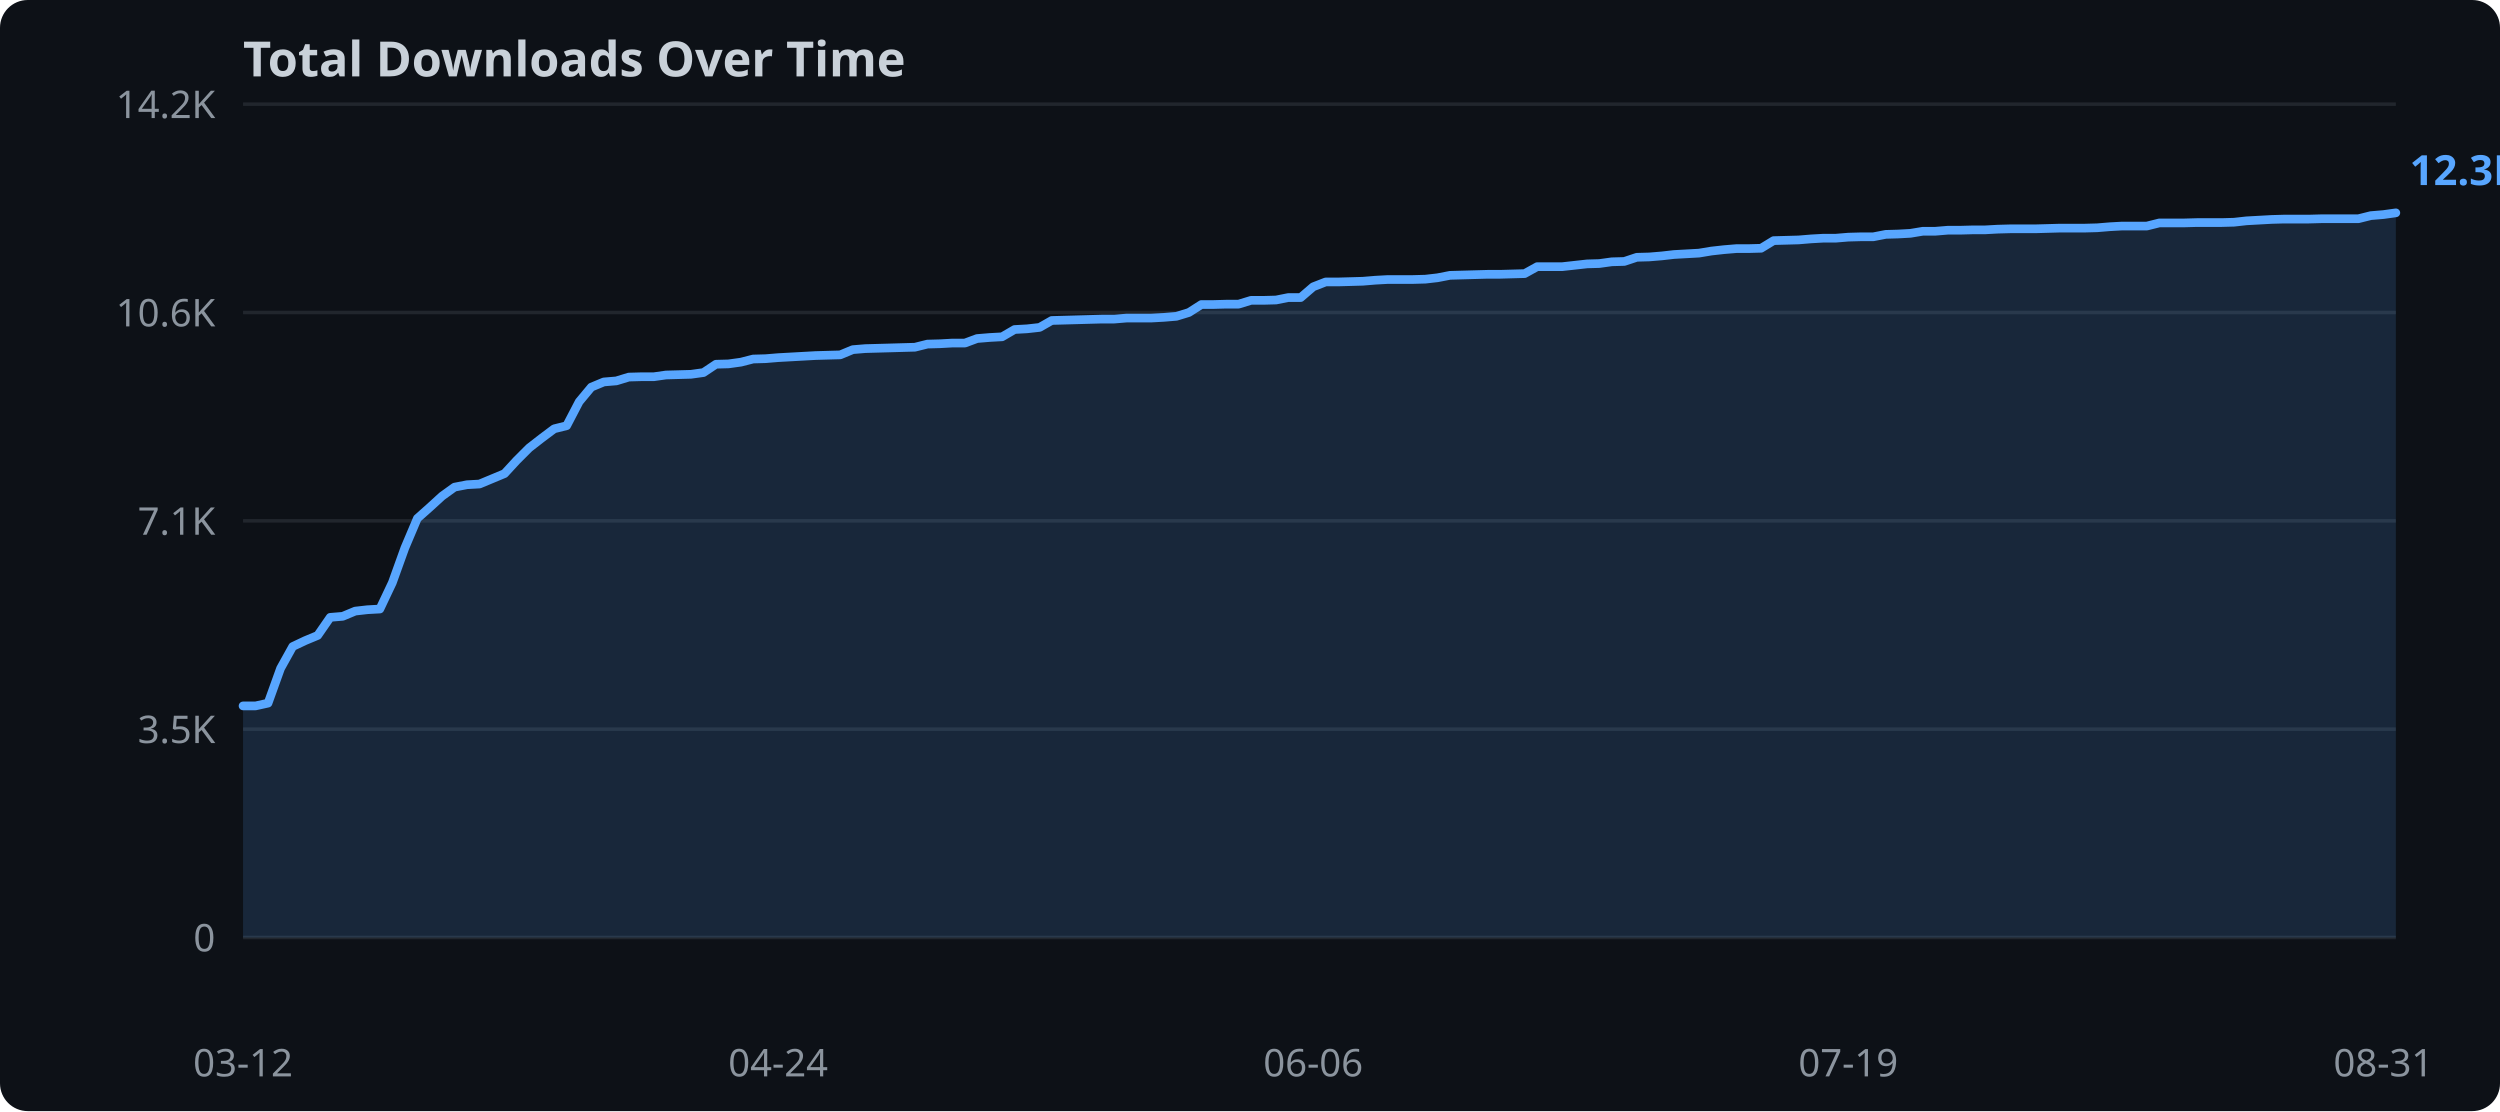
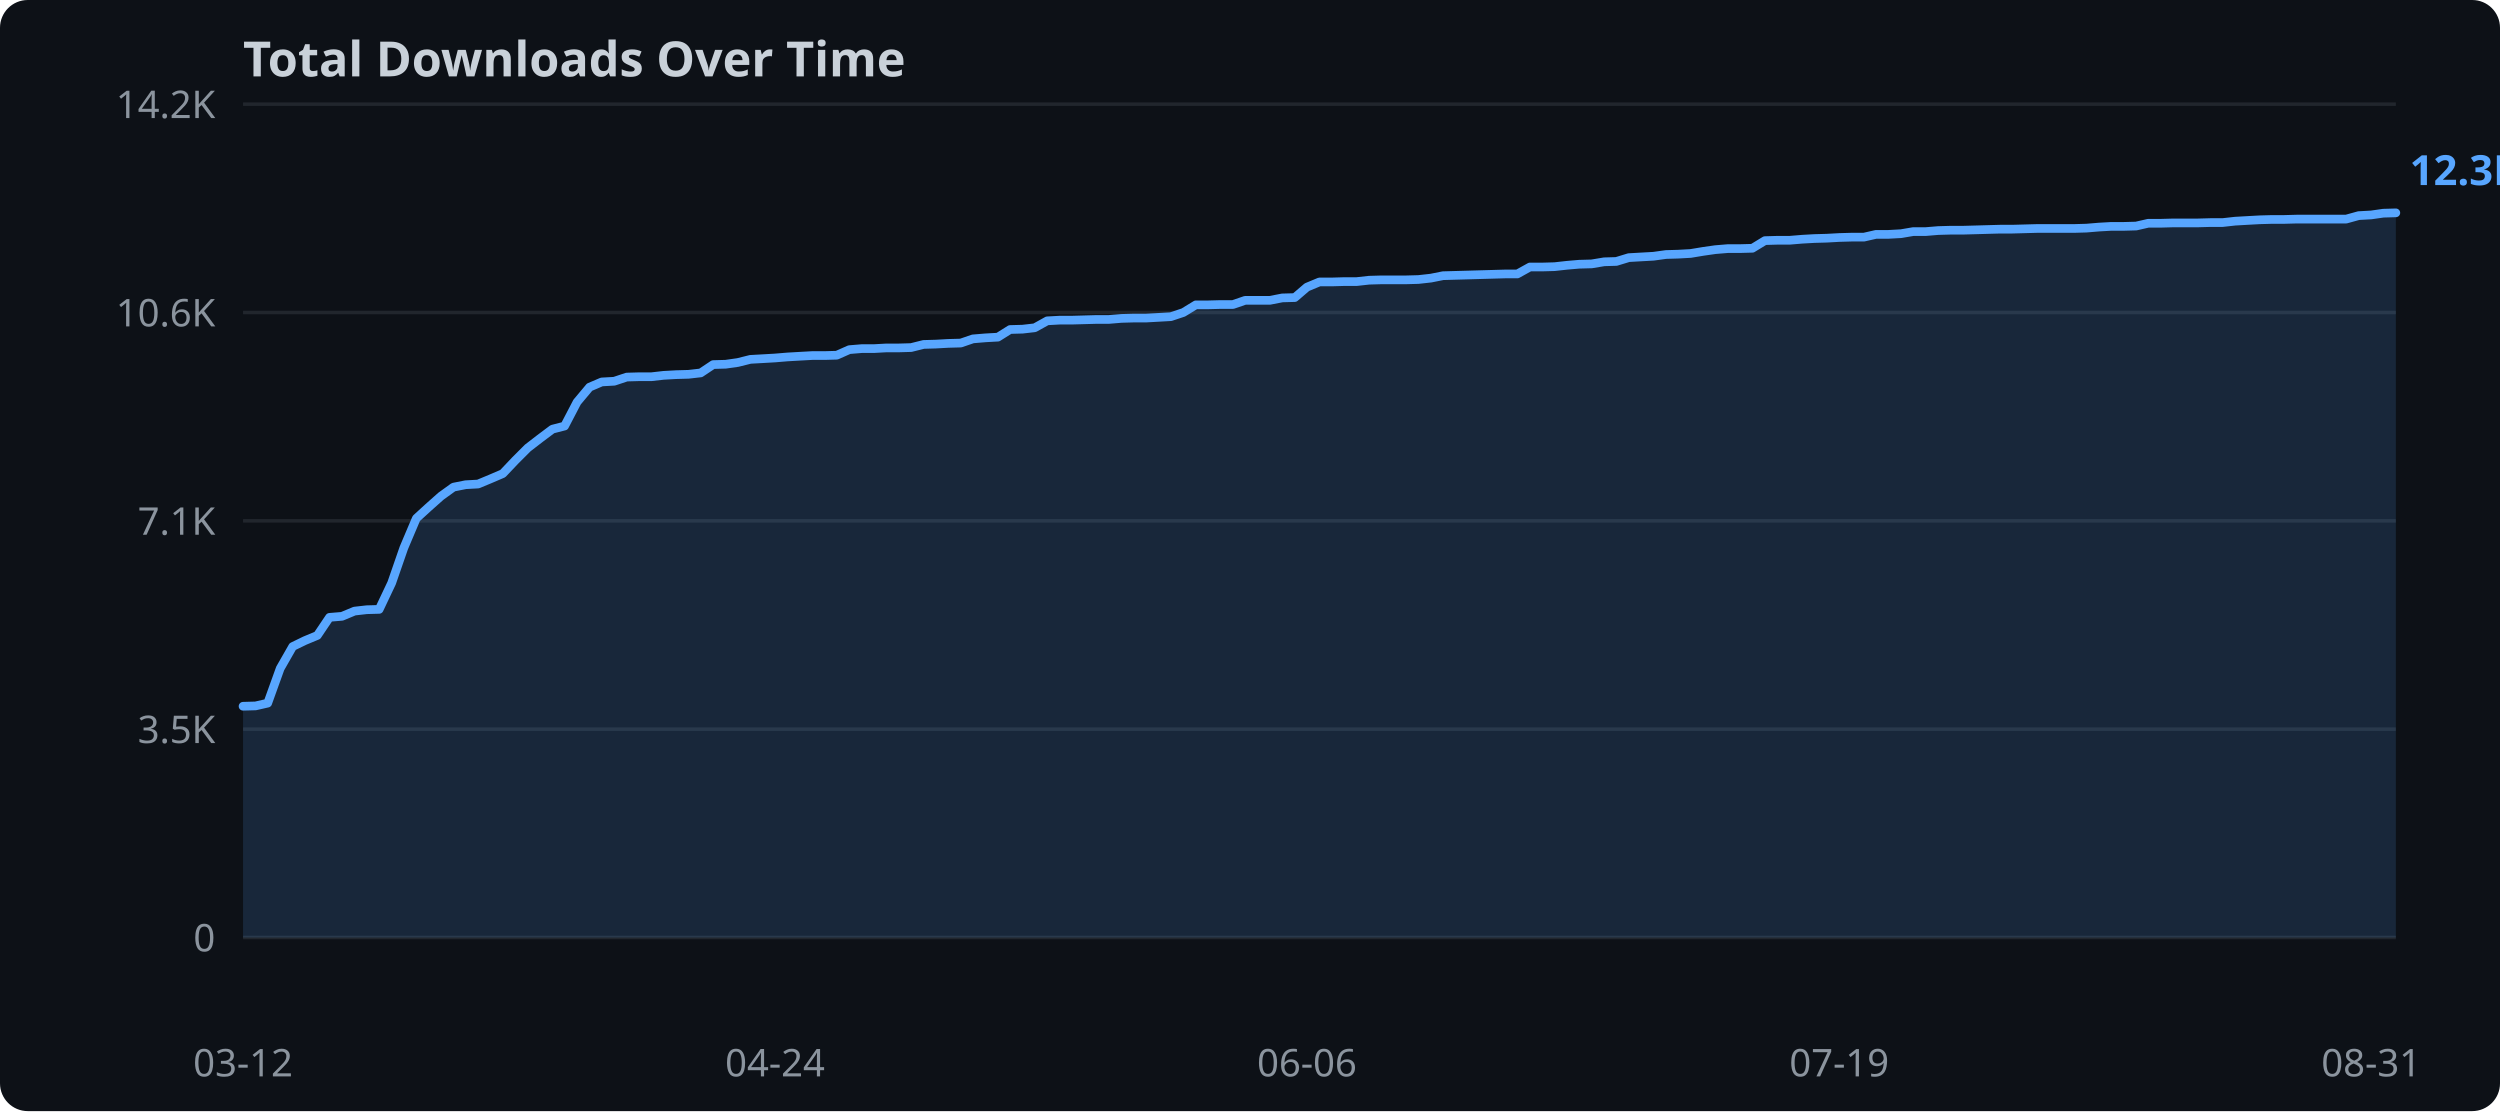
<svg xmlns="http://www.w3.org/2000/svg" width="720" height="320">
  <rect width="720" height="320" fill="#0d1117" rx="8" />
  <text x="70" y="22" fill="#c9d1d9" font-family="sans-serif" font-size="14" font-weight="bold">Total Downloads Over Time</text>
  <line x1="70" y1="270.0" x2="690" y2="270.0" stroke="#21262d" stroke-width="1" />
  <text x="62" y="274.0" text-anchor="end" fill="#8b949e" font-family="sans-serif" font-size="11">0</text>
  <line x1="70" y1="210.0" x2="690" y2="210.0" stroke="#21262d" stroke-width="1" />
  <text x="62" y="214.0" text-anchor="end" fill="#8b949e" font-family="sans-serif" font-size="11">3.5K</text>
  <line x1="70" y1="150.0" x2="690" y2="150.0" stroke="#21262d" stroke-width="1" />
  <text x="62" y="154.0" text-anchor="end" fill="#8b949e" font-family="sans-serif" font-size="11">7.1K</text>
  <line x1="70" y1="90.0" x2="690" y2="90.0" stroke="#21262d" stroke-width="1" />
  <text x="62" y="94.0" text-anchor="end" fill="#8b949e" font-family="sans-serif" font-size="11">10.6K</text>
  <line x1="70" y1="30.0" x2="690" y2="30.0" stroke="#21262d" stroke-width="1" />
  <text x="62" y="34.0" text-anchor="end" fill="#8b949e" font-family="sans-serif" font-size="11">14.2K</text>
-   <polygon points="70.0,203.3 73.6,203.3 77.2,202.5 80.8,192.5 84.3,186.2 87.9,184.5 91.5,183.0 95.1,177.8 98.7,177.5 102.3,176.0 105.8,175.6 109.4,175.4 113.0,167.8 116.6,157.8 120.2,149.3 123.8,146.1 127.3,142.9 130.9,140.3 134.5,139.6 138.1,139.4 141.7,137.9 145.3,136.4 148.8,132.6 152.4,129.0 156.0,126.2 159.6,123.5 163.2,122.6 166.8,115.7 170.3,111.5 173.9,110.0 177.5,109.7 181.1,108.6 184.7,108.5 188.3,108.5 191.8,108.0 195.4,107.9 199.0,107.8 202.6,107.3 206.2,104.9 209.8,104.8 213.4,104.3 216.9,103.4 220.5,103.3 224.1,103.0 227.7,102.8 231.3,102.6 234.9,102.4 238.4,102.3 242.0,102.2 245.6,100.7 249.2,100.4 252.8,100.3 256.4,100.2 259.9,100.1 263.5,100.0 267.1,99.1 270.7,99.0 274.3,98.8 277.9,98.8 281.4,97.5 285.0,97.2 288.6,97.0 292.2,94.9 295.8,94.7 299.4,94.3 302.9,92.3 306.5,92.2 310.1,92.1 313.7,92.0 317.3,91.9 320.9,91.9 324.5,91.6 328.0,91.6 331.6,91.6 335.2,91.4 338.8,91.1 342.4,90.0 346.0,87.7 349.5,87.7 353.1,87.6 356.7,87.6 360.3,86.5 363.9,86.5 367.5,86.4 371.0,85.7 374.6,85.7 378.2,82.6 381.8,81.2 385.4,81.2 389.0,81.1 392.5,81.0 396.1,80.7 399.7,80.5 403.3,80.5 406.9,80.5 410.5,80.4 414.0,80.0 417.6,79.3 421.2,79.2 424.8,79.1 428.4,79.0 432.0,79.0 435.5,78.9 439.1,78.8 442.7,76.8 446.3,76.8 449.9,76.8 453.5,76.4 457.1,76.0 460.6,75.9 464.2,75.4 467.8,75.3 471.4,74.1 475.0,74.0 478.6,73.7 482.1,73.3 485.7,73.1 489.3,72.9 492.9,72.3 496.5,71.9 500.1,71.6 503.6,71.6 507.2,71.5 510.8,69.3 514.4,69.2 518.0,69.1 521.6,68.8 525.1,68.6 528.7,68.6 532.3,68.3 535.9,68.2 539.5,68.2 543.1,67.5 546.6,67.4 550.2,67.2 553.8,66.6 557.4,66.6 561.0,66.3 564.6,66.3 568.2,66.2 571.7,66.2 575.3,66.0 578.9,65.9 582.5,65.9 586.1,65.9 589.7,65.8 593.2,65.7 596.8,65.7 600.4,65.7 604.0,65.6 607.6,65.3 611.2,65.1 614.7,65.1 618.3,65.1 621.9,64.2 625.5,64.2 629.1,64.2 632.7,64.1 636.2,64.1 639.8,64.1 643.4,64.0 647.0,63.6 650.6,63.4 654.2,63.2 657.7,63.1 661.3,63.1 664.9,63.1 668.5,63.0 672.1,63.0 675.7,63.0 679.2,63.0 682.8,62.1 686.4,61.8 690.0,61.3 690.0,270.0 70.0,270.0" fill="#58a6ff" opacity="0.15" />
-   <polyline points="70.0,203.3 73.6,203.3 77.2,202.5 80.8,192.5 84.3,186.2 87.9,184.5 91.5,183.0 95.1,177.8 98.7,177.5 102.3,176.0 105.8,175.6 109.4,175.4 113.0,167.8 116.6,157.8 120.2,149.3 123.8,146.1 127.3,142.9 130.9,140.3 134.5,139.6 138.1,139.4 141.7,137.9 145.3,136.4 148.8,132.6 152.4,129.0 156.0,126.2 159.6,123.5 163.2,122.6 166.8,115.7 170.3,111.5 173.9,110.0 177.5,109.7 181.1,108.6 184.7,108.5 188.3,108.5 191.8,108.0 195.4,107.9 199.0,107.8 202.6,107.3 206.2,104.9 209.8,104.8 213.4,104.3 216.9,103.4 220.5,103.3 224.1,103.0 227.7,102.8 231.3,102.6 234.9,102.4 238.4,102.3 242.0,102.2 245.6,100.7 249.2,100.4 252.8,100.3 256.4,100.2 259.9,100.1 263.5,100.0 267.1,99.1 270.7,99.0 274.3,98.8 277.9,98.8 281.4,97.5 285.0,97.2 288.6,97.0 292.2,94.9 295.8,94.7 299.4,94.3 302.9,92.3 306.5,92.2 310.1,92.1 313.7,92.0 317.3,91.9 320.9,91.9 324.5,91.6 328.0,91.6 331.6,91.6 335.2,91.4 338.8,91.1 342.4,90.0 346.0,87.7 349.5,87.7 353.1,87.6 356.7,87.6 360.3,86.5 363.9,86.5 367.5,86.4 371.0,85.7 374.6,85.7 378.2,82.6 381.8,81.2 385.4,81.2 389.0,81.1 392.5,81.0 396.1,80.7 399.7,80.5 403.3,80.5 406.9,80.5 410.5,80.4 414.0,80.0 417.6,79.3 421.2,79.2 424.8,79.1 428.4,79.0 432.0,79.0 435.5,78.9 439.1,78.8 442.7,76.8 446.3,76.8 449.9,76.8 453.5,76.4 457.1,76.0 460.6,75.9 464.2,75.4 467.8,75.3 471.4,74.1 475.0,74.0 478.6,73.7 482.1,73.3 485.7,73.1 489.3,72.9 492.9,72.3 496.5,71.9 500.1,71.6 503.6,71.6 507.2,71.5 510.8,69.3 514.4,69.2 518.0,69.1 521.6,68.8 525.1,68.6 528.7,68.6 532.3,68.3 535.9,68.2 539.5,68.2 543.1,67.5 546.6,67.4 550.2,67.2 553.8,66.6 557.4,66.6 561.0,66.3 564.6,66.3 568.2,66.2 571.7,66.2 575.3,66.0 578.9,65.9 582.5,65.9 586.1,65.9 589.7,65.8 593.2,65.7 596.8,65.7 600.4,65.7 604.0,65.6 607.6,65.3 611.2,65.1 614.7,65.1 618.3,65.1 621.9,64.2 625.5,64.2 629.1,64.2 632.7,64.1 636.2,64.1 639.8,64.1 643.4,64.0 647.0,63.6 650.6,63.4 654.2,63.2 657.7,63.1 661.3,63.1 664.9,63.1 668.5,63.0 672.1,63.0 675.7,63.0 679.2,63.0 682.8,62.1 686.4,61.8 690.0,61.3" fill="none" stroke="#58a6ff" stroke-width="2.5" stroke-linejoin="round" stroke-linecap="round" />
+   <polygon points="70.0,203.4 73.6,203.3 77.1,202.5 80.7,192.5 84.3,186.2 87.8,184.5 91.4,183.0 94.9,177.8 98.5,177.5 102.1,176.0 105.6,175.6 109.2,175.5 112.8,167.9 116.3,157.8 119.9,149.3 123.4,146.1 127.0,142.9 130.6,140.3 134.1,139.6 137.7,139.4 141.3,137.9 144.8,136.4 148.4,132.6 152.0,129.0 155.5,126.3 159.1,123.6 162.6,122.7 166.2,115.8 169.8,111.5 173.3,110.0 176.9,109.8 180.5,108.6 184.0,108.5 187.6,108.5 191.1,108.1 194.7,107.9 198.3,107.8 201.8,107.4 205.4,105.0 209.0,104.9 212.5,104.4 216.1,103.5 219.7,103.3 223.2,103.1 226.8,102.8 230.3,102.6 233.9,102.4 237.5,102.4 241.0,102.3 244.6,100.7 248.2,100.4 251.7,100.4 255.3,100.2 258.9,100.2 262.4,100.1 266.0,99.2 269.5,99.1 273.1,98.9 276.7,98.8 280.2,97.6 283.8,97.3 287.4,97.1 290.9,94.9 294.5,94.8 298.0,94.4 301.6,92.4 305.2,92.2 308.7,92.2 312.3,92.1 315.9,92.0 319.4,92.0 323.0,91.7 326.6,91.6 330.1,91.6 333.7,91.4 337.2,91.2 340.8,90.0 344.4,87.8 347.9,87.8 351.5,87.7 355.1,87.7 358.6,86.5 362.2,86.5 365.7,86.5 369.3,85.8 372.9,85.7 376.4,82.7 380.0,81.2 383.6,81.2 387.1,81.1 390.7,81.1 394.3,80.7 397.8,80.6 401.4,80.6 404.9,80.6 408.5,80.5 412.1,80.1 415.6,79.4 419.2,79.3 422.8,79.2 426.3,79.1 429.9,79.0 433.4,78.9 437.0,78.9 440.6,76.9 444.1,76.9 447.7,76.8 451.3,76.4 454.8,76.1 458.4,76.0 462.0,75.4 465.5,75.3 469.1,74.2 472.6,74.0 476.2,73.8 479.8,73.3 483.3,73.2 486.9,73.0 490.5,72.4 494.0,71.9 497.6,71.6 501.1,71.6 504.7,71.5 508.3,69.3 511.8,69.2 515.4,69.2 519.0,68.9 522.5,68.7 526.1,68.6 529.7,68.4 533.2,68.3 536.8,68.3 540.3,67.5 543.9,67.5 547.5,67.3 551.0,66.7 554.6,66.7 558.2,66.4 561.7,66.3 565.3,66.3 568.9,66.2 572.4,66.1 576.0,66.0 579.5,66.0 583.1,65.9 586.7,65.8 590.2,65.8 593.8,65.8 597.4,65.8 600.9,65.7 604.5,65.4 608.0,65.2 611.6,65.2 615.2,65.1 618.7,64.3 622.3,64.3 625.9,64.2 629.4,64.2 633.0,64.2 636.6,64.1 640.1,64.1 643.7,63.7 647.2,63.5 650.8,63.3 654.4,63.2 657.9,63.2 661.5,63.1 665.1,63.1 668.6,63.1 672.2,63.1 675.7,63.1 679.3,62.1 682.9,61.9 686.4,61.4 690.0,61.3 690.0,270.0 70.0,270.0" fill="#58a6ff" opacity="0.15" />
+   <polyline points="70.0,203.4 73.6,203.3 77.1,202.5 80.7,192.5 84.3,186.2 87.8,184.5 91.4,183.0 94.9,177.8 98.5,177.5 102.1,176.0 105.6,175.6 109.2,175.5 112.8,167.9 116.3,157.8 119.9,149.3 123.4,146.1 127.0,142.9 130.6,140.3 134.1,139.6 137.7,139.4 141.3,137.9 144.8,136.4 148.4,132.6 152.0,129.0 155.5,126.3 159.1,123.6 162.6,122.7 166.2,115.8 169.8,111.5 173.3,110.0 176.9,109.8 180.5,108.6 184.0,108.5 187.6,108.5 191.1,108.1 194.7,107.9 198.3,107.8 201.8,107.4 205.4,105.0 209.0,104.9 212.5,104.4 216.1,103.5 219.7,103.3 223.2,103.1 226.8,102.8 230.3,102.6 233.9,102.4 237.5,102.4 241.0,102.3 244.6,100.7 248.2,100.4 251.7,100.4 255.3,100.2 258.9,100.2 262.4,100.1 266.0,99.2 269.5,99.1 273.1,98.9 276.7,98.8 280.2,97.6 283.8,97.3 287.4,97.1 290.9,94.9 294.5,94.8 298.0,94.4 301.6,92.4 305.2,92.2 308.7,92.2 312.3,92.1 315.9,92.0 319.4,92.0 323.0,91.7 326.6,91.6 330.1,91.6 333.7,91.4 337.2,91.2 340.8,90.0 344.4,87.8 347.9,87.8 351.5,87.7 355.1,87.7 358.6,86.5 362.2,86.5 365.7,86.5 369.3,85.8 372.9,85.7 376.4,82.7 380.0,81.2 383.6,81.2 387.1,81.1 390.7,81.1 394.3,80.7 397.8,80.6 401.4,80.6 404.9,80.6 408.5,80.5 412.1,80.1 415.6,79.4 419.2,79.3 422.8,79.2 426.3,79.1 429.9,79.0 433.4,78.9 437.0,78.9 440.6,76.9 444.1,76.9 447.7,76.8 451.3,76.4 454.8,76.1 458.4,76.0 462.0,75.4 465.5,75.3 469.1,74.2 472.6,74.0 476.2,73.8 479.8,73.3 483.3,73.2 486.9,73.0 490.5,72.4 494.0,71.9 497.6,71.6 501.1,71.6 504.7,71.5 508.3,69.3 511.8,69.2 515.4,69.2 519.0,68.9 522.5,68.7 526.1,68.6 529.7,68.4 533.2,68.3 536.8,68.3 540.3,67.5 543.9,67.5 547.5,67.3 551.0,66.7 554.6,66.7 558.2,66.4 561.7,66.3 565.3,66.3 568.9,66.2 572.4,66.1 576.0,66.0 579.5,66.0 583.1,65.9 586.7,65.8 590.2,65.8 593.8,65.8 597.4,65.8 600.9,65.7 604.5,65.4 608.0,65.2 611.6,65.2 615.2,65.1 618.7,64.3 622.3,64.3 625.9,64.2 629.4,64.2 633.0,64.2 636.6,64.1 640.1,64.1 643.7,63.7 647.2,63.5 650.8,63.3 654.4,63.2 657.9,63.2 661.5,63.1 665.1,63.1 668.6,63.1 672.2,63.1 675.7,63.1 679.3,62.1 682.9,61.9 686.4,61.4 690.0,61.3" fill="none" stroke="#58a6ff" stroke-width="2.5" stroke-linejoin="round" stroke-linecap="round" />
  <text x="70.0" y="310" text-anchor="middle" fill="#8b949e" font-family="sans-serif" font-size="11">03-12</text>
-   <text x="224.1" y="310" text-anchor="middle" fill="#8b949e" font-family="sans-serif" font-size="11">04-24</text>
-   <text x="378.2" y="310" text-anchor="middle" fill="#8b949e" font-family="sans-serif" font-size="11">06-06</text>
-   <text x="532.3" y="310" text-anchor="middle" fill="#8b949e" font-family="sans-serif" font-size="11">07-19</text>
-   <text x="686.4" y="310" text-anchor="middle" fill="#8b949e" font-family="sans-serif" font-size="11">08-31</text>
+   <text x="223.2" y="310" text-anchor="middle" fill="#8b949e" font-family="sans-serif" font-size="11">04-24</text>
+   <text x="376.4" y="310" text-anchor="middle" fill="#8b949e" font-family="sans-serif" font-size="11">06-06</text>
+   <text x="529.7" y="310" text-anchor="middle" fill="#8b949e" font-family="sans-serif" font-size="11">07-19</text>
+   <text x="682.9" y="310" text-anchor="middle" fill="#8b949e" font-family="sans-serif" font-size="11">08-31</text>
  <text x="694.0" y="53.3" fill="#58a6ff" font-family="sans-serif" font-size="12" font-weight="bold">12.3K</text>
</svg>
